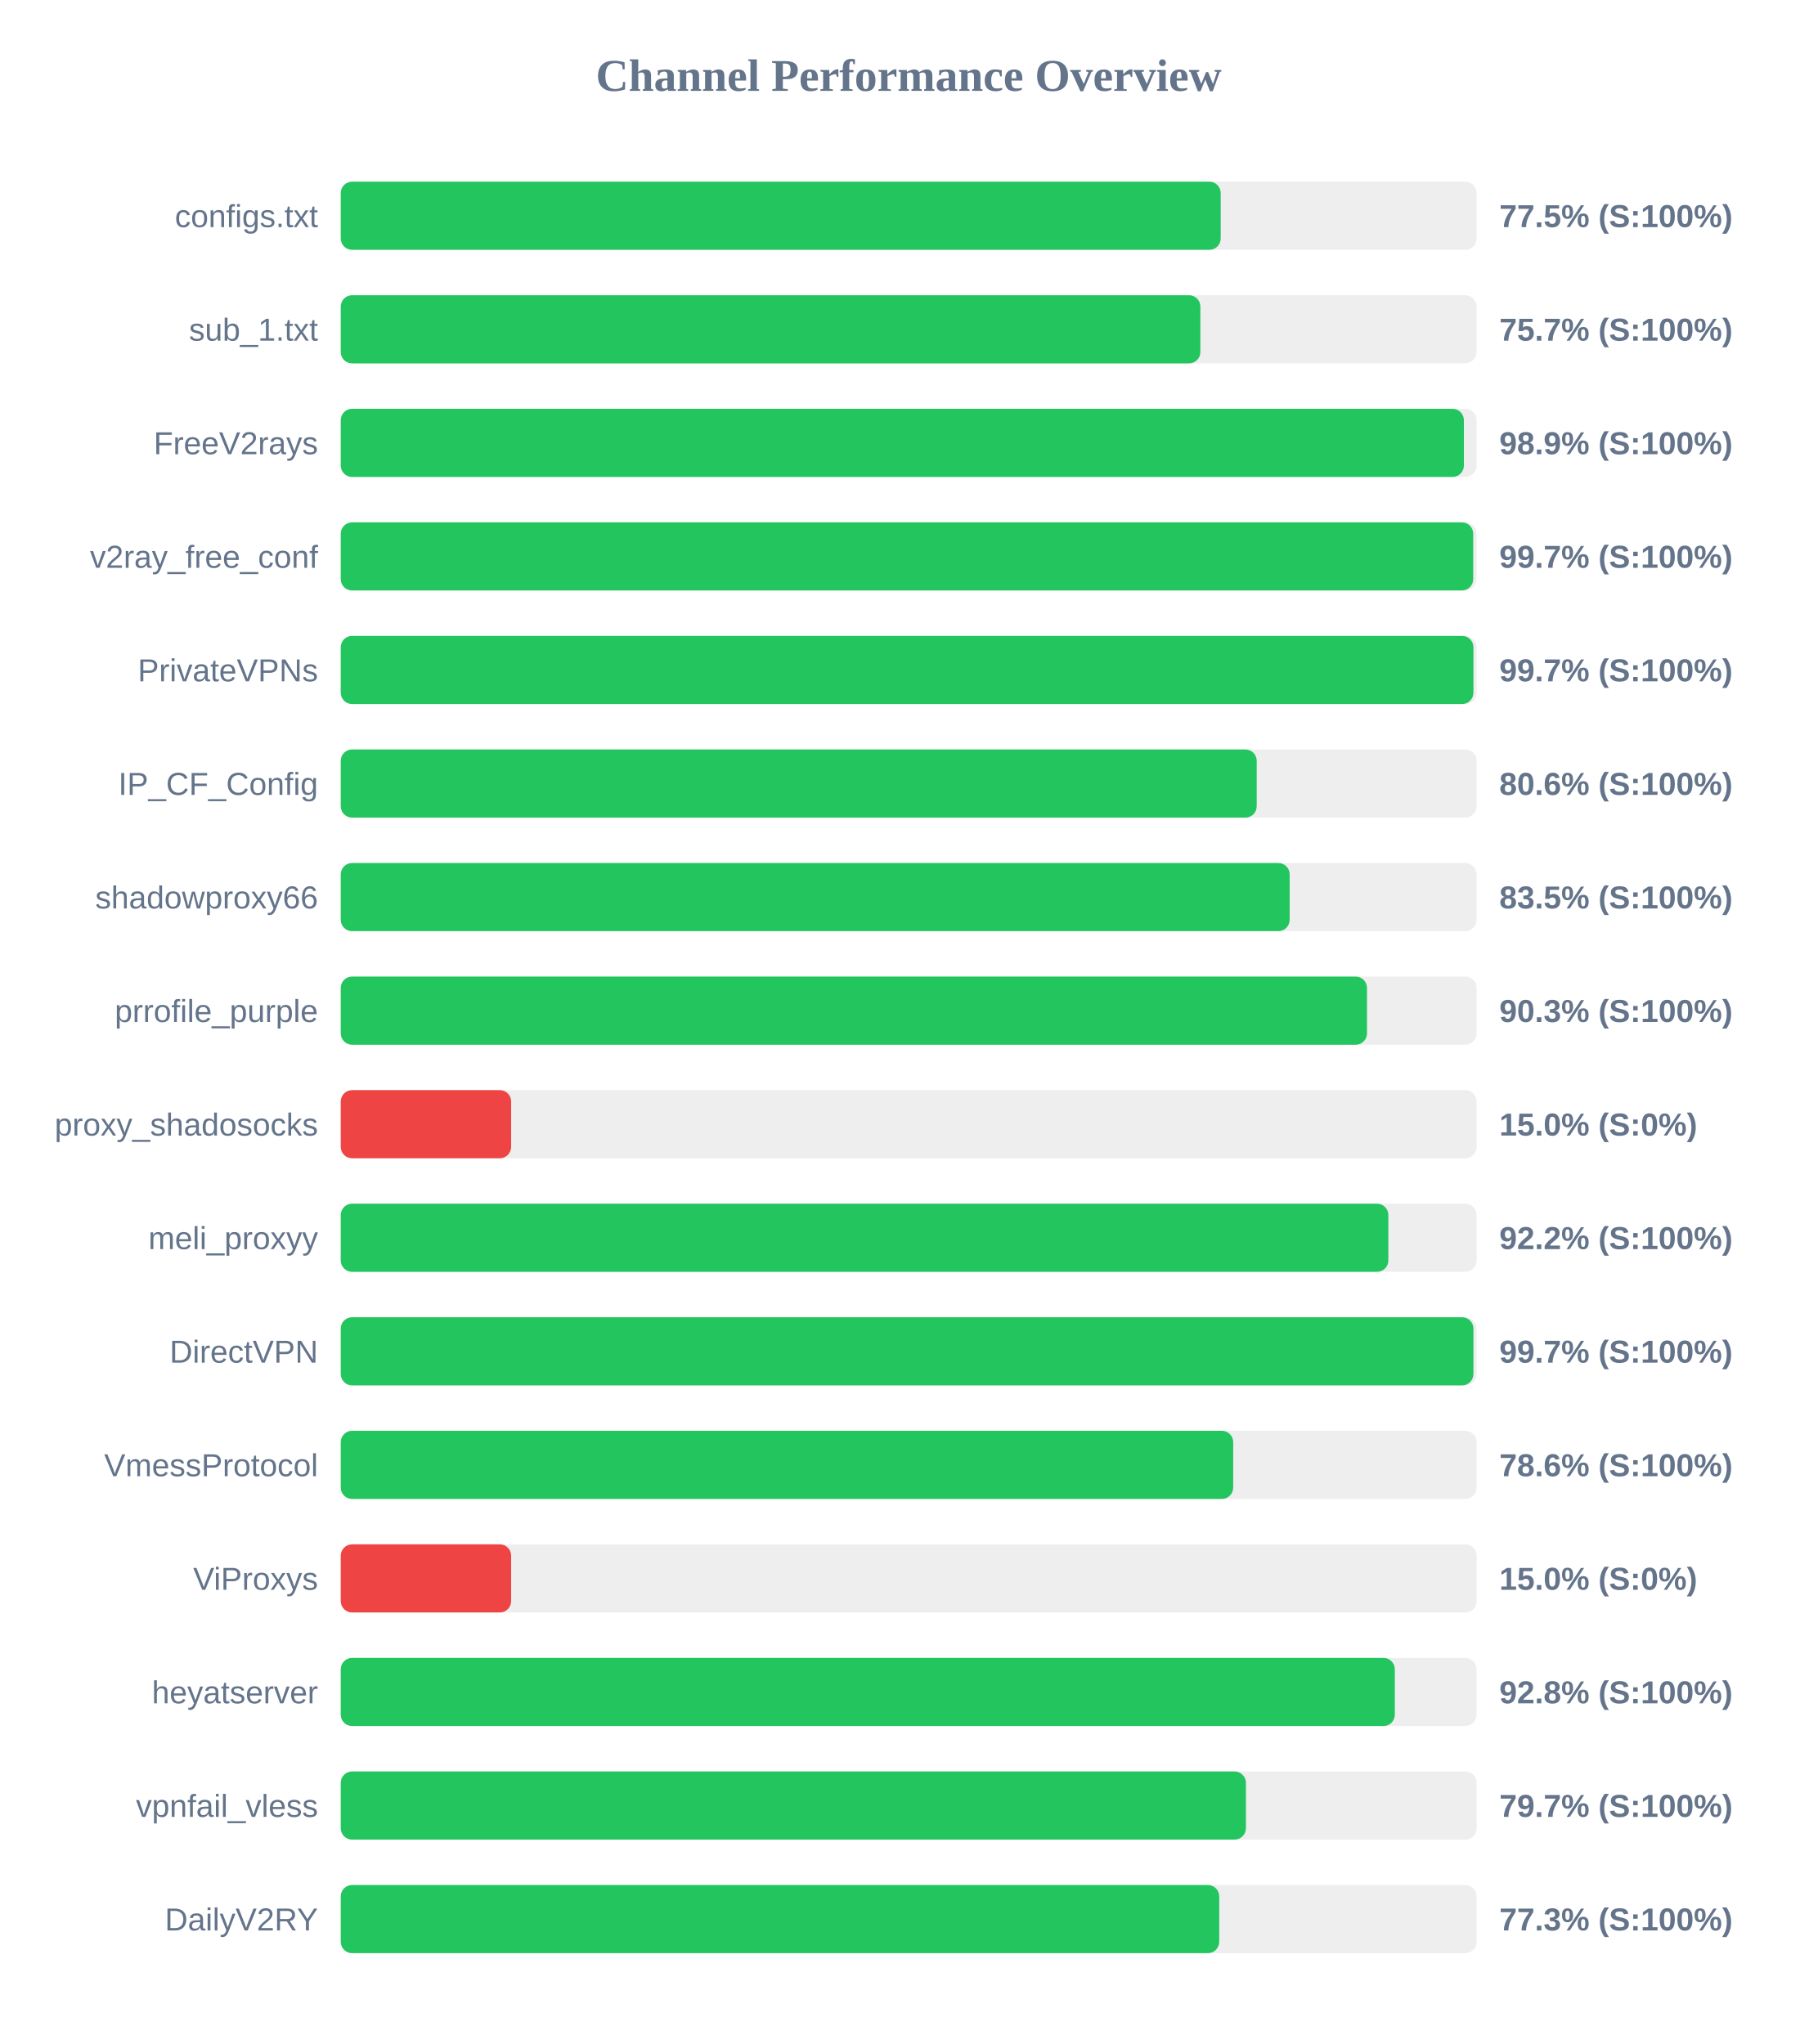
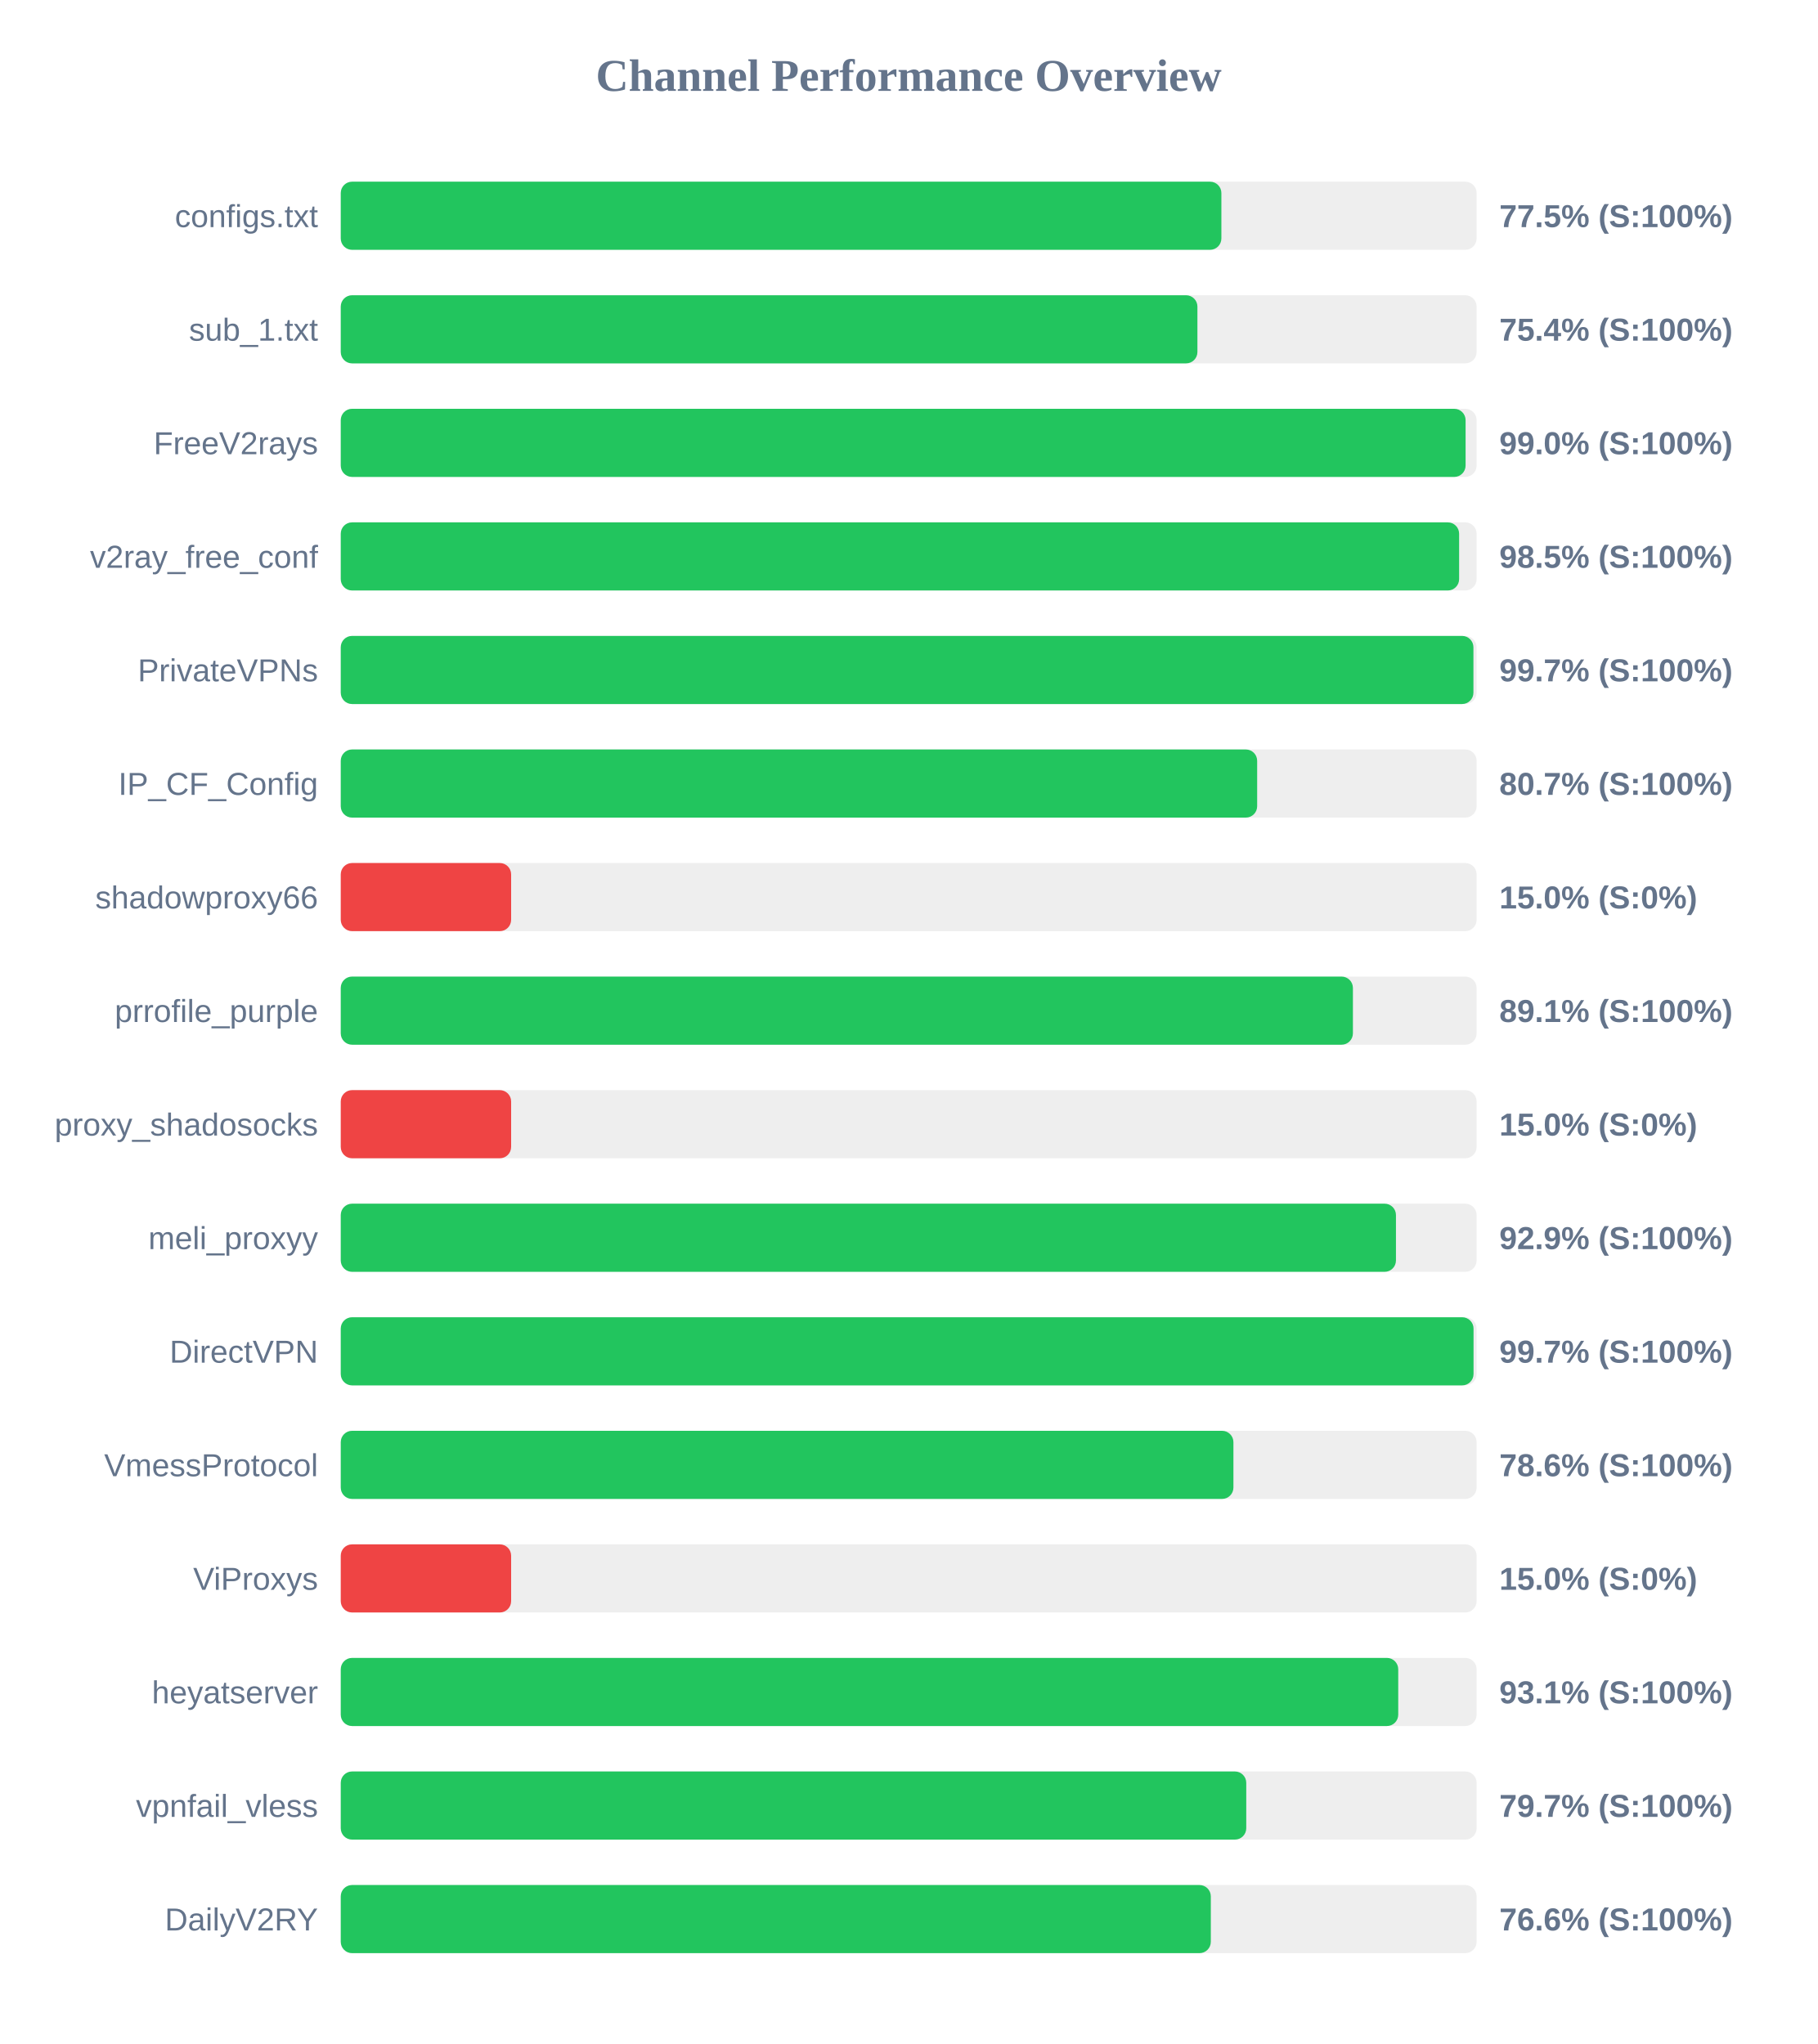
<svg xmlns="http://www.w3.org/2000/svg" width="800" height="900" version="1.1">
  <style>
        .row { font: 14px Arial; fill: #64748b; }
        .score { font: bold 14px Arial; fill: #64748b; }
    </style>
  <text x="400" y="40" text-anchor="middle" font-size="20px" font-weight="bold" fill="#64748b">Channel Performance Overview</text>
  <rect x="150" y="80" width="500" height="30" fill="#eee" rx="5" />
-   <rect x="150" y="80" width="387.35" height="30" fill="#22c55e" rx="5" />
+   <rect x="150" y="80" width="387.65" height="30" fill="#22c55e" rx="5" />
  <text x="140" y="100" text-anchor="end" class="row">configs.txt</text>
  <text x="660" y="100" text-anchor="start" class="score">77.5% (S:100%)</text>
  <rect x="150" y="130" width="500" height="30" fill="#eee" rx="5" />
-   <rect x="150" y="130" width="378.4" height="30" fill="#22c55e" rx="5" />
+   <rect x="150" y="130" width="377.1" height="30" fill="#22c55e" rx="5" />
  <text x="140" y="150" text-anchor="end" class="row">sub_1.txt</text>
-   <text x="660" y="150" text-anchor="start" class="score">75.7% (S:100%)</text>
+   <text x="660" y="150" text-anchor="start" class="score">75.4% (S:100%)</text>
  <rect x="150" y="180" width="500" height="30" fill="#eee" rx="5" />
-   <rect x="150" y="180" width="494.4" height="30" fill="#22c55e" rx="5" />
+   <rect x="150" y="180" width="495.15" height="30" fill="#22c55e" rx="5" />
  <text x="140" y="200" text-anchor="end" class="row">FreeV2rays</text>
-   <text x="660" y="200" text-anchor="start" class="score">98.9% (S:100%)</text>
+   <text x="660" y="200" text-anchor="start" class="score">99.0% (S:100%)</text>
  <rect x="150" y="230" width="500" height="30" fill="#eee" rx="5" />
-   <rect x="150" y="230" width="498.5" height="30" fill="#22c55e" rx="5" />
+   <rect x="150" y="230" width="492.3" height="30" fill="#22c55e" rx="5" />
  <text x="140" y="250" text-anchor="end" class="row">v2ray_free_conf</text>
-   <text x="660" y="250" text-anchor="start" class="score">99.7% (S:100%)</text>
+   <text x="660" y="250" text-anchor="start" class="score">98.5% (S:100%)</text>
  <rect x="150" y="280" width="500" height="30" fill="#eee" rx="5" />
  <rect x="150" y="280" width="498.6" height="30" fill="#22c55e" rx="5" />
  <text x="140" y="300" text-anchor="end" class="row">PrivateVPNs</text>
  <text x="660" y="300" text-anchor="start" class="score">99.7% (S:100%)</text>
  <rect x="150" y="330" width="500" height="30" fill="#eee" rx="5" />
-   <rect x="150" y="330" width="403.2" height="30" fill="#22c55e" rx="5" />
+   <rect x="150" y="330" width="403.4" height="30" fill="#22c55e" rx="5" />
  <text x="140" y="350" text-anchor="end" class="row">IP_CF_Config</text>
-   <text x="660" y="350" text-anchor="start" class="score">80.6% (S:100%)</text>
+   <text x="660" y="350" text-anchor="start" class="score">80.7% (S:100%)</text>
  <rect x="150" y="380" width="500" height="30" fill="#eee" rx="5" />
-   <rect x="150" y="380" width="417.7" height="30" fill="#22c55e" rx="5" />
+   <rect x="150" y="380" width="75.0" height="30" fill="#ef4444" rx="5" />
  <text x="140" y="400" text-anchor="end" class="row">shadowproxy66</text>
-   <text x="660" y="400" text-anchor="start" class="score">83.5% (S:100%)</text>
+   <text x="660" y="400" text-anchor="start" class="score">15.0% (S:0%)</text>
  <rect x="150" y="430" width="500" height="30" fill="#eee" rx="5" />
-   <rect x="150" y="430" width="451.75" height="30" fill="#22c55e" rx="5" />
+   <rect x="150" y="430" width="445.55" height="30" fill="#22c55e" rx="5" />
  <text x="140" y="450" text-anchor="end" class="row">prrofile_purple</text>
-   <text x="660" y="450" text-anchor="start" class="score">90.3% (S:100%)</text>
+   <text x="660" y="450" text-anchor="start" class="score">89.1% (S:100%)</text>
  <rect x="150" y="480" width="500" height="30" fill="#eee" rx="5" />
  <rect x="150" y="480" width="75.0" height="30" fill="#ef4444" rx="5" />
  <text x="140" y="500" text-anchor="end" class="row">proxy_shadosocks</text>
  <text x="660" y="500" text-anchor="start" class="score">15.0% (S:0%)</text>
  <rect x="150" y="530" width="500" height="30" fill="#eee" rx="5" />
-   <rect x="150" y="530" width="461.15" height="30" fill="#22c55e" rx="5" />
+   <rect x="150" y="530" width="464.5" height="30" fill="#22c55e" rx="5" />
  <text x="140" y="550" text-anchor="end" class="row">meli_proxyy</text>
-   <text x="660" y="550" text-anchor="start" class="score">92.2% (S:100%)</text>
+   <text x="660" y="550" text-anchor="start" class="score">92.9% (S:100%)</text>
  <rect x="150" y="580" width="500" height="30" fill="#eee" rx="5" />
-   <rect x="150" y="580" width="498.6" height="30" fill="#22c55e" rx="5" />
+   <rect x="150" y="580" width="498.65" height="30" fill="#22c55e" rx="5" />
  <text x="140" y="600" text-anchor="end" class="row">DirectVPN</text>
  <text x="660" y="600" text-anchor="start" class="score">99.7% (S:100%)</text>
  <rect x="150" y="630" width="500" height="30" fill="#eee" rx="5" />
-   <rect x="150" y="630" width="392.85" height="30" fill="#22c55e" rx="5" />
+   <rect x="150" y="630" width="392.95" height="30" fill="#22c55e" rx="5" />
  <text x="140" y="650" text-anchor="end" class="row">VmessProtocol</text>
  <text x="660" y="650" text-anchor="start" class="score">78.6% (S:100%)</text>
  <rect x="150" y="680" width="500" height="30" fill="#eee" rx="5" />
  <rect x="150" y="680" width="75.0" height="30" fill="#ef4444" rx="5" />
  <text x="140" y="700" text-anchor="end" class="row">ViProxys</text>
  <text x="660" y="700" text-anchor="start" class="score">15.0% (S:0%)</text>
  <rect x="150" y="730" width="500" height="30" fill="#eee" rx="5" />
-   <rect x="150" y="730" width="464.0" height="30" fill="#22c55e" rx="5" />
+   <rect x="150" y="730" width="465.5" height="30" fill="#22c55e" rx="5" />
  <text x="140" y="750" text-anchor="end" class="row">heyatserver</text>
-   <text x="660" y="750" text-anchor="start" class="score">92.8% (S:100%)</text>
+   <text x="660" y="750" text-anchor="start" class="score">93.1% (S:100%)</text>
  <rect x="150" y="780" width="500" height="30" fill="#eee" rx="5" />
-   <rect x="150" y="780" width="398.45" height="30" fill="#22c55e" rx="5" />
+   <rect x="150" y="780" width="398.6" height="30" fill="#22c55e" rx="5" />
  <text x="140" y="800" text-anchor="end" class="row">vpnfail_vless</text>
  <text x="660" y="800" text-anchor="start" class="score">79.7% (S:100%)</text>
  <rect x="150" y="830" width="500" height="30" fill="#eee" rx="5" />
-   <rect x="150" y="830" width="386.7" height="30" fill="#22c55e" rx="5" />
+   <rect x="150" y="830" width="383.0" height="30" fill="#22c55e" rx="5" />
  <text x="140" y="850" text-anchor="end" class="row">DailyV2RY</text>
-   <text x="660" y="850" text-anchor="start" class="score">77.3% (S:100%)</text>
+   <text x="660" y="850" text-anchor="start" class="score">76.6% (S:100%)</text>
</svg>
